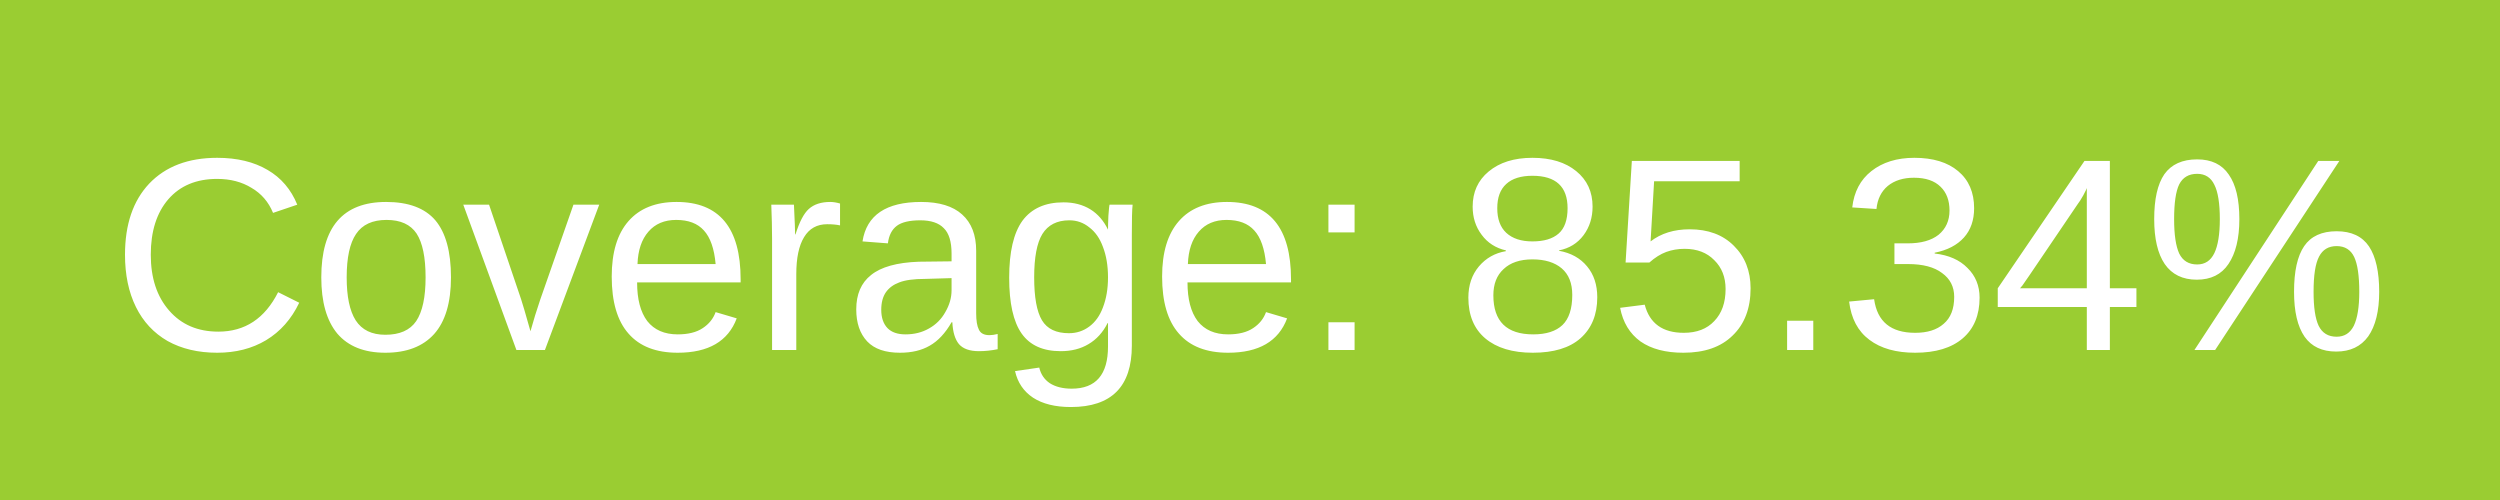
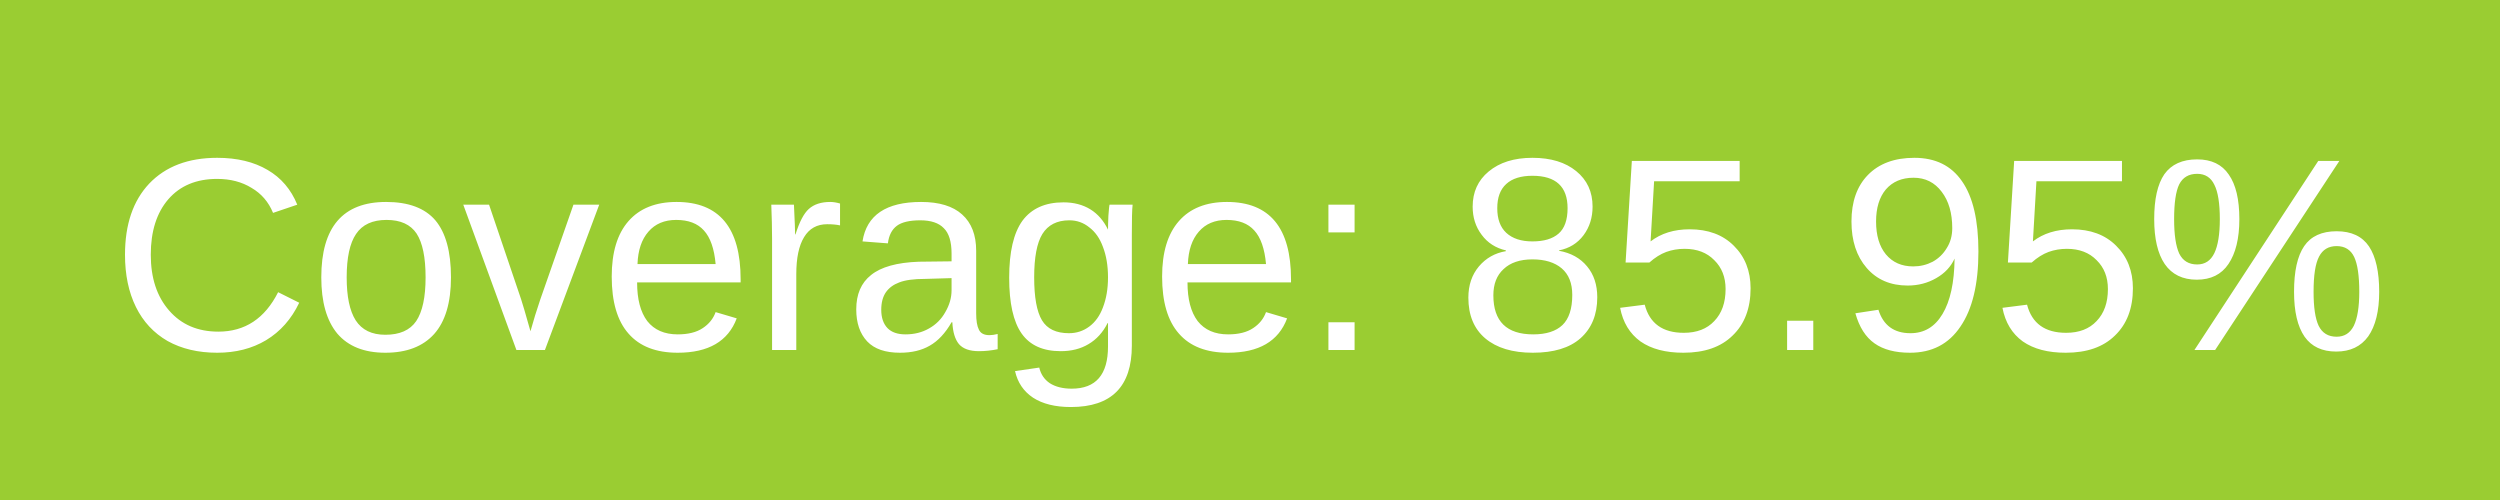
<svg xmlns="http://www.w3.org/2000/svg" width="100" height="20">
  <rect width="100" height="20" fill="yellowgreen" />
  <text x="50%" y="14" fill="#fff" font-family="Arial" font-size="11" text-anchor="middle">
-             Coverage: 85.34%
+             Coverage: 85.95%
        </text>
</svg>
